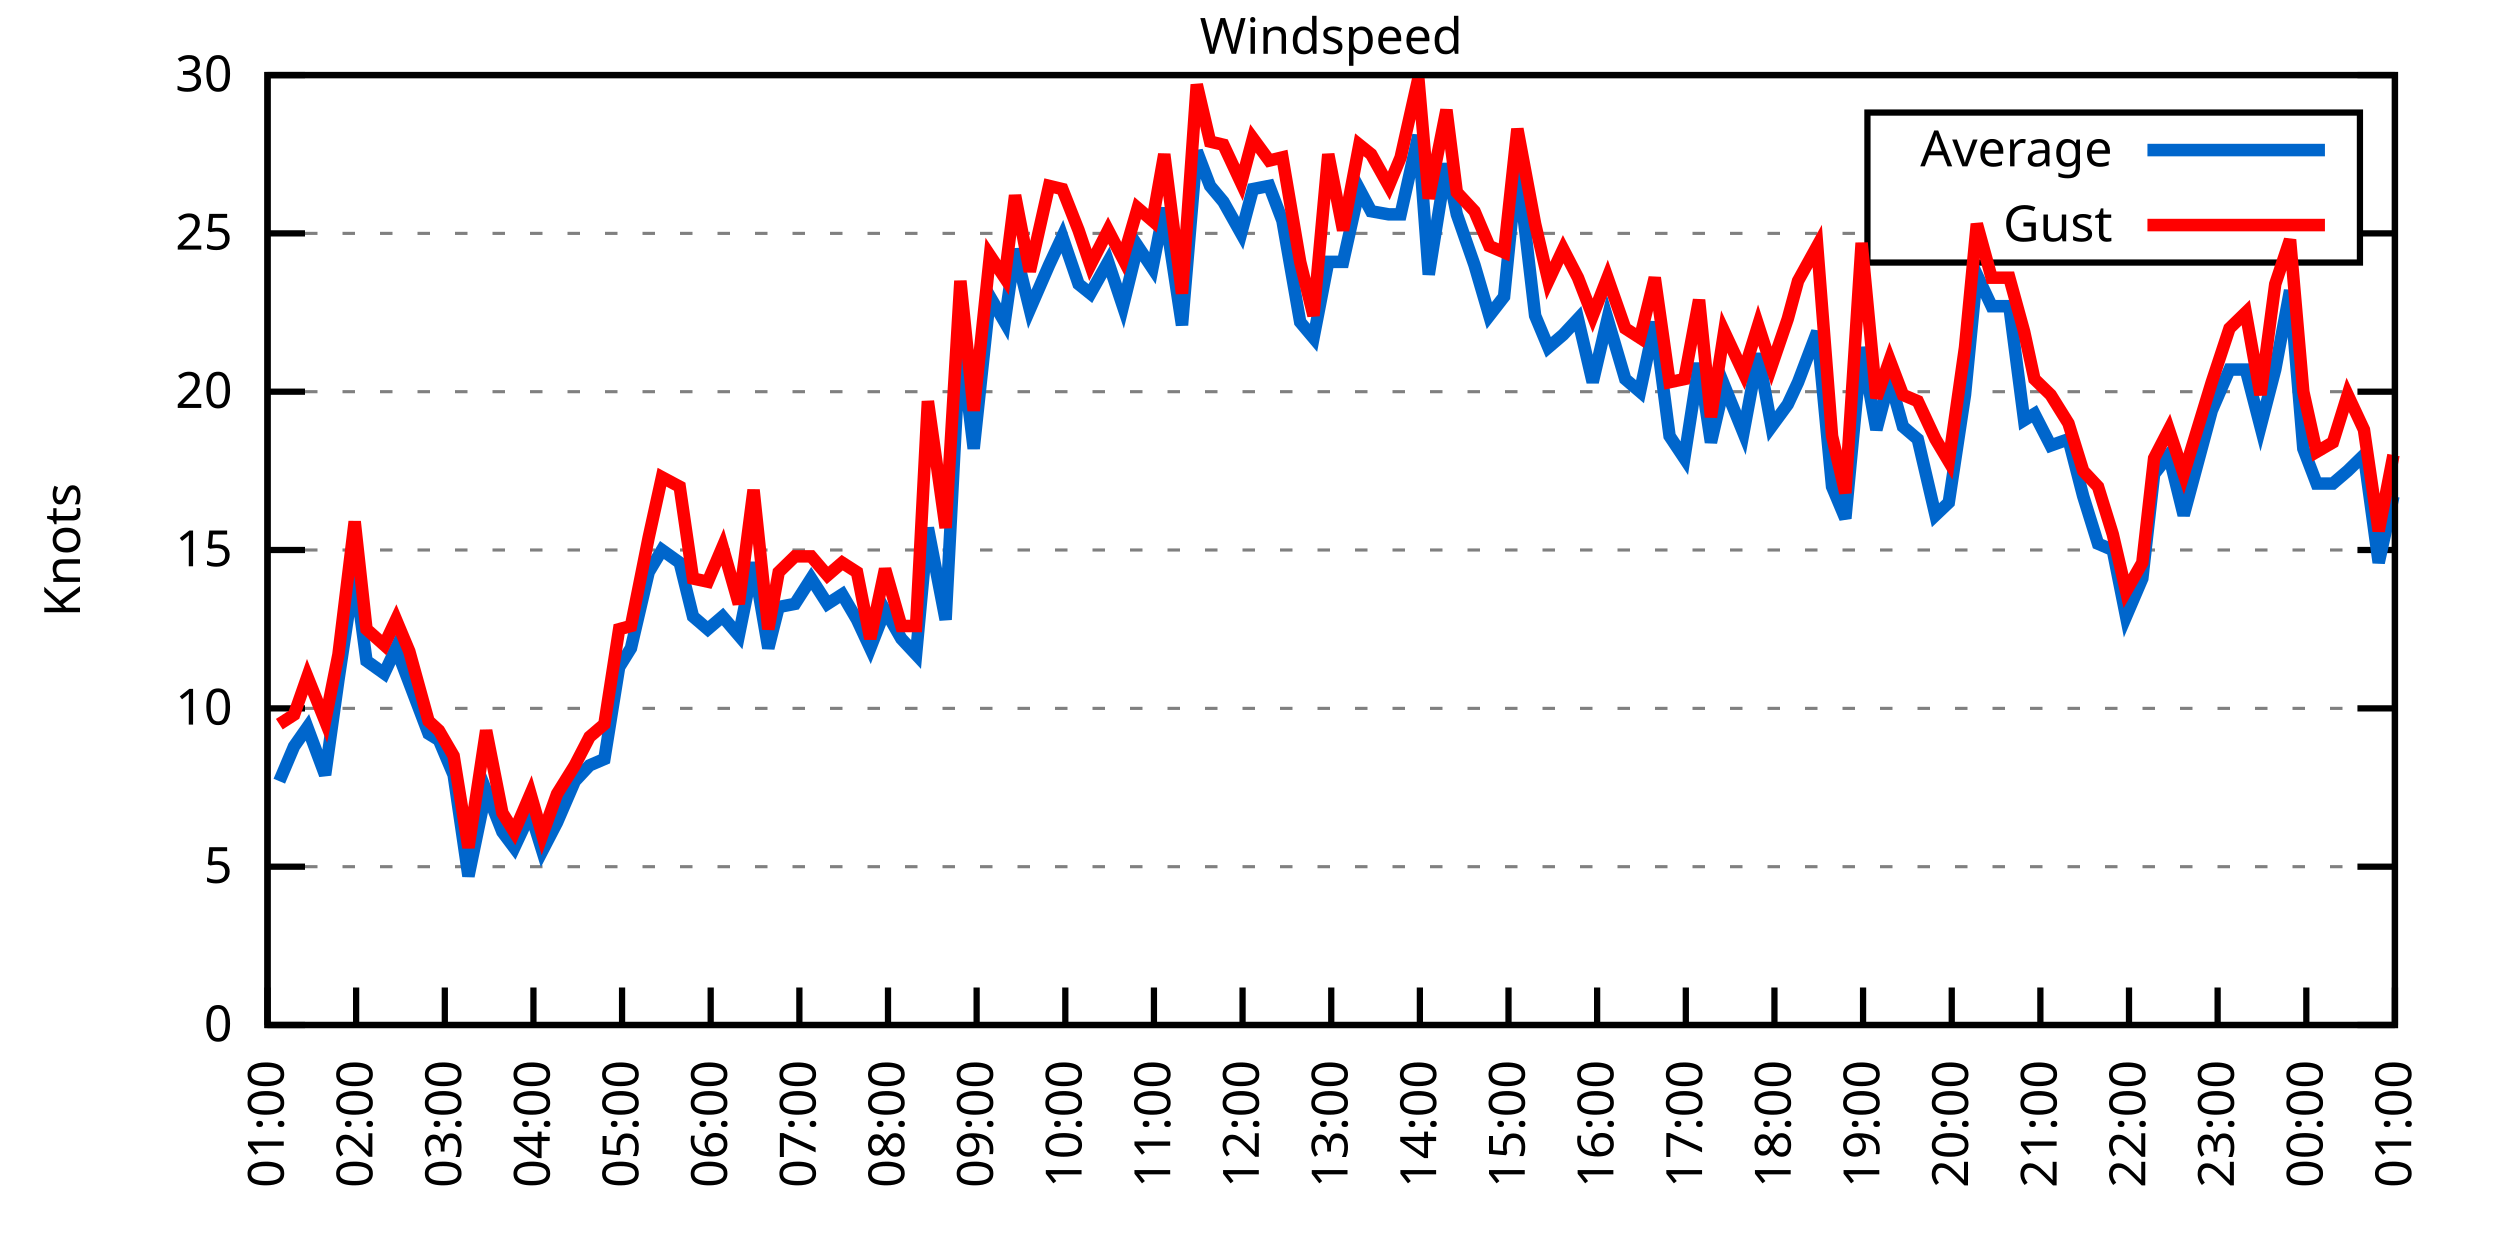
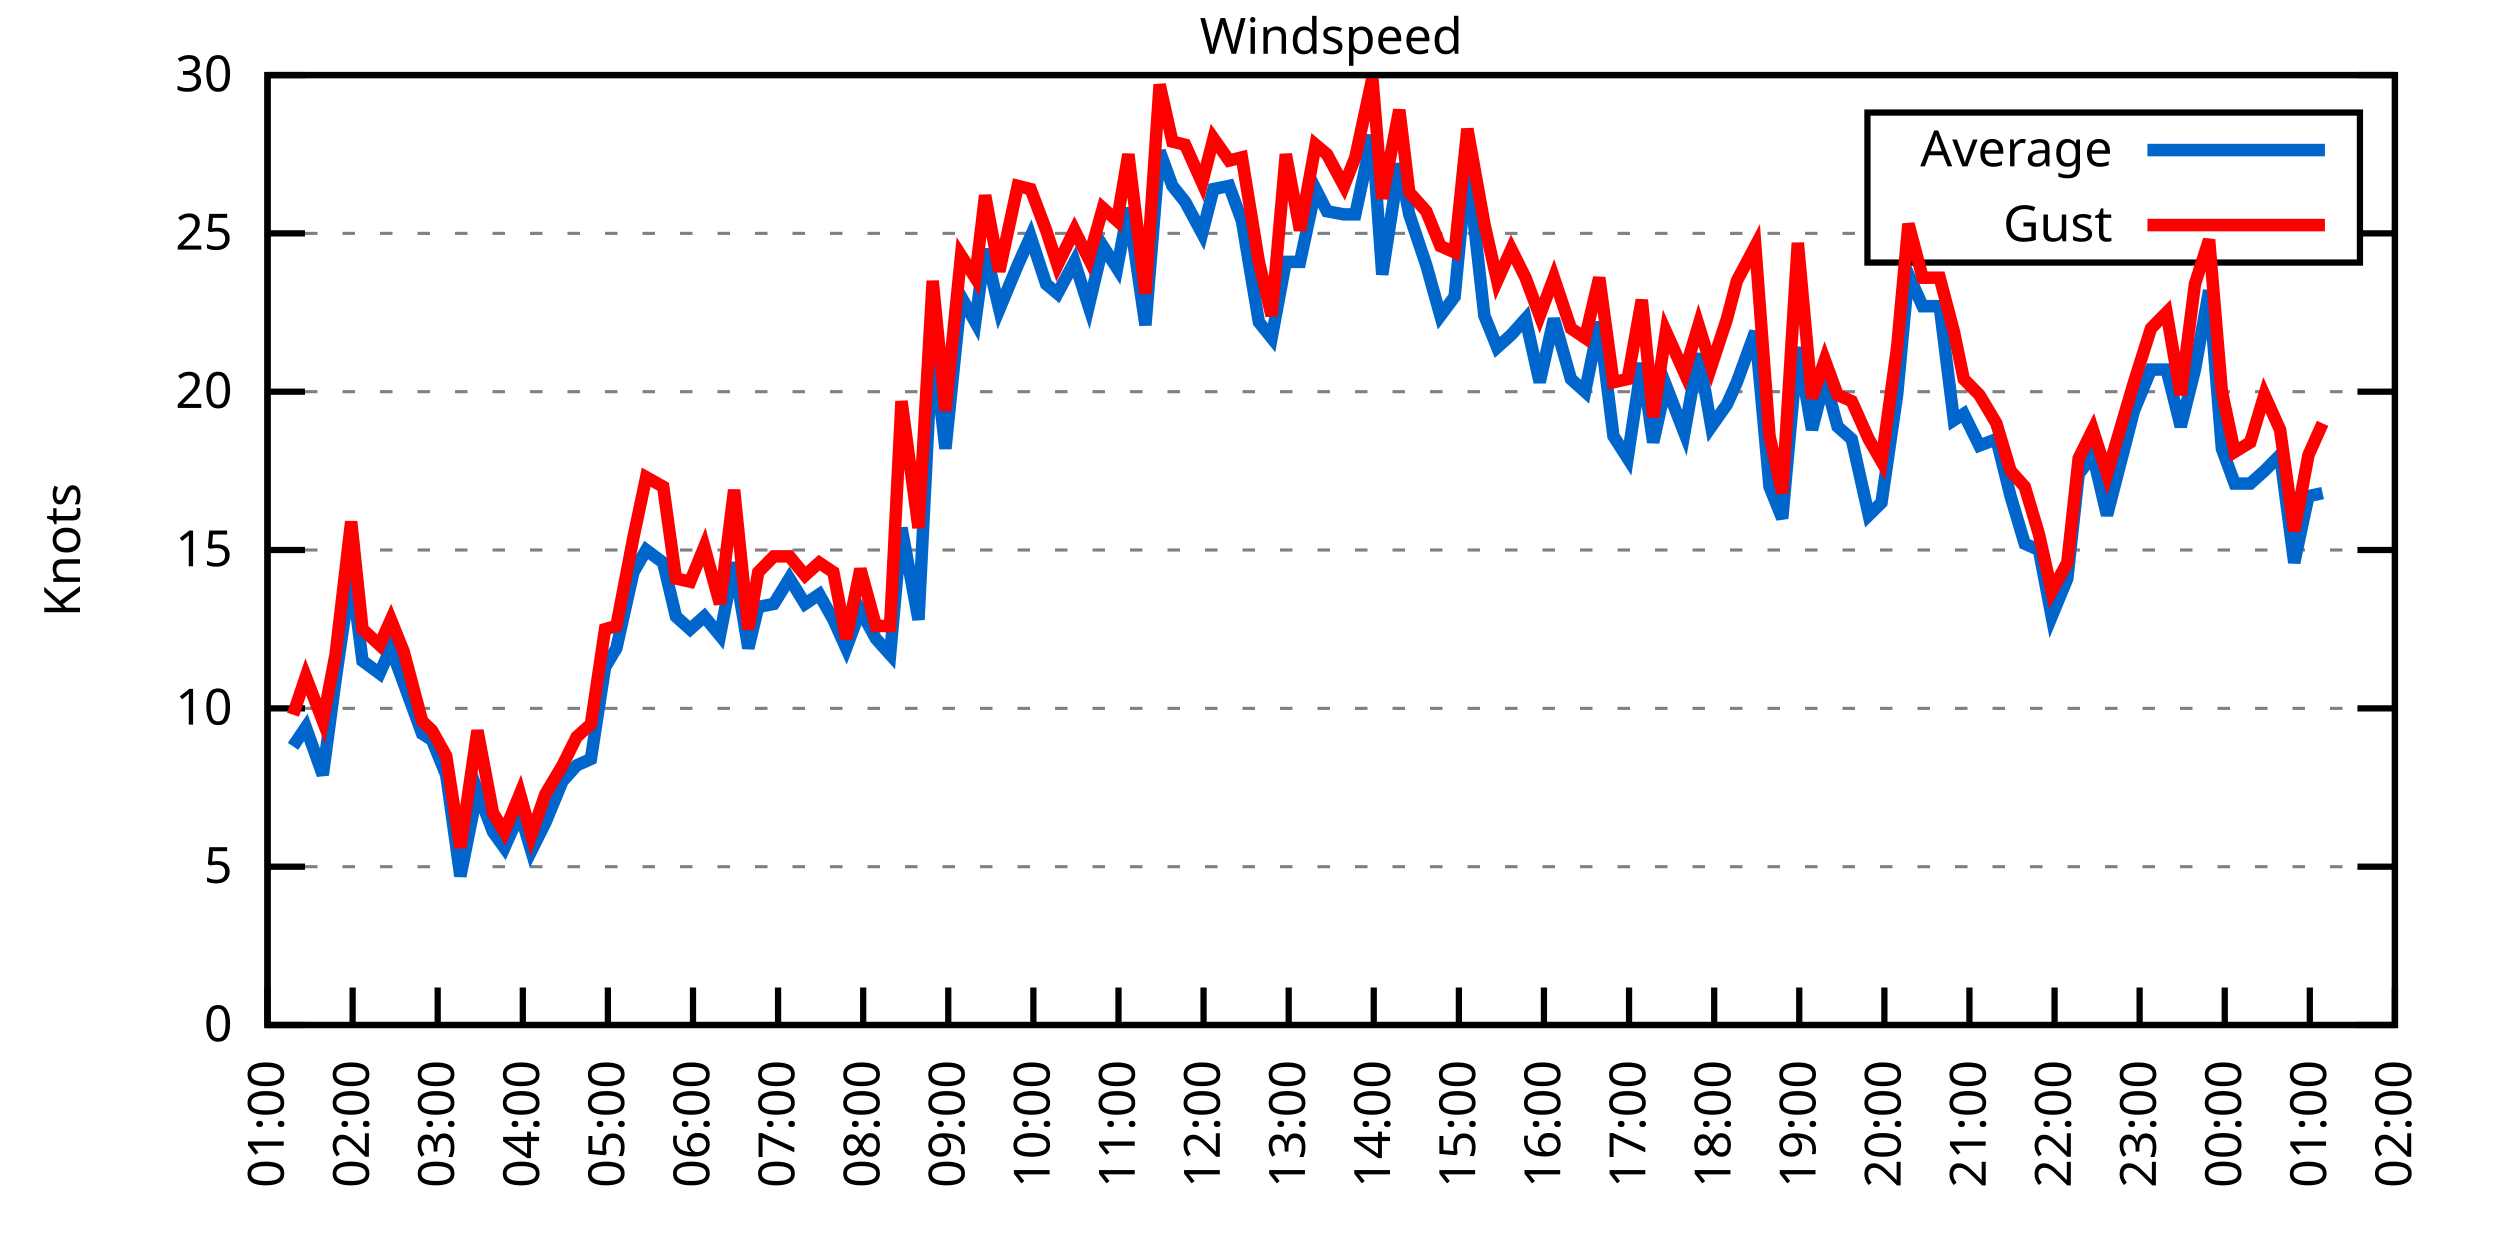
<svg xmlns="http://www.w3.org/2000/svg" xmlns:xlink="http://www.w3.org/1999/xlink" width="400" height="200" viewBox="0 0 400 200">
  <g id="gnuplot_canvas">
    <rect x="0" y="0" width="400" height="200" fill="none" />
    <defs>
      <circle id="gpDot" r="0.5" stroke-width="0.5" stroke="currentColor" />
      <path id="gpPt0" stroke-width="0.333" stroke="currentColor" d="M-1,0 h2 M0,-1 v2" />
      <path id="gpPt1" stroke-width="0.333" stroke="currentColor" d="M-1,-1 L1,1 M1,-1 L-1,1" />
      <path id="gpPt2" stroke-width="0.333" stroke="currentColor" d="M-1,0 L1,0 M0,-1 L0,1 M-1,-1 L1,1 M-1,1 L1,-1" />
      <rect id="gpPt3" stroke-width="0.333" stroke="currentColor" x="-1" y="-1" width="2" height="2" />
      <rect id="gpPt4" stroke-width="0.333" stroke="currentColor" fill="currentColor" x="-1" y="-1" width="2" height="2" />
      <circle id="gpPt5" stroke-width="0.333" stroke="currentColor" cx="0" cy="0" r="1" />
      <use xlink:href="#gpPt5" id="gpPt6" fill="currentColor" stroke="none" />
      <path id="gpPt7" stroke-width="0.333" stroke="currentColor" d="M0,-1.33 L-1.33,0.67 L1.33,0.67 z" />
      <use xlink:href="#gpPt7" id="gpPt8" fill="currentColor" stroke="none" />
      <use xlink:href="#gpPt7" id="gpPt9" stroke="currentColor" transform="rotate(180)" />
      <use xlink:href="#gpPt9" id="gpPt10" fill="currentColor" stroke="none" />
      <use xlink:href="#gpPt3" id="gpPt11" stroke="currentColor" transform="rotate(45)" />
      <use xlink:href="#gpPt11" id="gpPt12" fill="currentColor" stroke="none" />
      <path id="gpPt13" stroke-width="0.333" stroke="currentColor" d="M0,1.330 L1.265,0.411 L0.782,-1.067 L-0.782,-1.076 L-1.265,0.411 z" />
      <use xlink:href="#gpPt13" id="gpPt14" fill="currentColor" stroke="none" />
      <filter id="textbox" filterUnits="objectBoundingBox" x="0" y="0" height="1" width="1">
        <feFlood flood-color="white" flood-opacity="1" result="bgnd" />
        <feComposite in="SourceGraphic" in2="bgnd" operator="atop" />
      </filter>
      <filter id="greybox" filterUnits="objectBoundingBox" x="0" y="0" height="1" width="1">
        <feFlood flood-color="lightgrey" flood-opacity="1" result="grey" />
        <feComposite in="SourceGraphic" in2="grey" operator="atop" />
      </filter>
    </defs>
    <g fill="none" color="white" stroke="currentColor" stroke-width="1.00" stroke-linecap="butt" stroke-linejoin="miter">
</g>
    <g fill="none" color="black" stroke="currentColor" stroke-width="1.00" stroke-linecap="butt" stroke-linejoin="miter">
      <g stroke="none" shape-rendering="crispEdges">
        <polygon fill="rgb(255, 255, 255)" points="42.80,164.00 383.18,164.00 383.18,12.02 42.80,12.02 " />
      </g>
    </g>
    <g fill="none" color="black" stroke="currentColor" stroke-width="1.00" stroke-linecap="butt" stroke-linejoin="miter">
</g>
    <g fill="none" color="black" stroke="black" stroke-width="0.50" stroke-linecap="butt" stroke-linejoin="miter">
</g>
    <g fill="none" color="gray" stroke="currentColor" stroke-width="0.50" stroke-linecap="butt" stroke-linejoin="miter">
      <path stroke="gray" stroke-dasharray="2,4" class="gridline" d="M42.80,164.00 L383.19,164.00  " />
    </g>
    <g fill="none" color="gray" stroke="gray" stroke-width="1.00" stroke-linecap="butt" stroke-linejoin="miter">
</g>
    <g fill="none" color="black" stroke="currentColor" stroke-width="1.00" stroke-linecap="butt" stroke-linejoin="miter">
      <path stroke="black" d="M42.80,164.00 L48.80,164.00 M383.19,164.00 L377.19,164.00  " />
      <g transform="translate(37.20,166.60)" stroke="none" fill="black" font-family="Sans" font-size="8.00" text-anchor="end">
        <text>
          <tspan font-family="Sans"> 0</tspan>
        </text>
      </g>
    </g>
    <g fill="none" color="black" stroke="currentColor" stroke-width="1.00" stroke-linecap="butt" stroke-linejoin="miter">
</g>
    <g fill="none" color="black" stroke="black" stroke-width="0.50" stroke-linecap="butt" stroke-linejoin="miter">
</g>
    <g fill="none" color="gray" stroke="currentColor" stroke-width="0.50" stroke-linecap="butt" stroke-linejoin="miter">
      <path stroke="gray" stroke-dasharray="2,4" class="gridline" d="M42.80,138.67 L383.19,138.67  " />
    </g>
    <g fill="none" color="gray" stroke="gray" stroke-width="1.00" stroke-linecap="butt" stroke-linejoin="miter">
</g>
    <g fill="none" color="black" stroke="currentColor" stroke-width="1.00" stroke-linecap="butt" stroke-linejoin="miter">
      <path stroke="black" d="M42.80,138.67 L48.80,138.67 M383.19,138.67 L377.19,138.67  " />
      <g transform="translate(37.20,141.27)" stroke="none" fill="black" font-family="Sans" font-size="8.00" text-anchor="end">
        <text>
          <tspan font-family="Sans"> 5</tspan>
        </text>
      </g>
    </g>
    <g fill="none" color="black" stroke="currentColor" stroke-width="1.00" stroke-linecap="butt" stroke-linejoin="miter">
</g>
    <g fill="none" color="black" stroke="black" stroke-width="0.50" stroke-linecap="butt" stroke-linejoin="miter">
</g>
    <g fill="none" color="gray" stroke="currentColor" stroke-width="0.50" stroke-linecap="butt" stroke-linejoin="miter">
      <path stroke="gray" stroke-dasharray="2,4" class="gridline" d="M42.80,113.34 L383.19,113.34  " />
    </g>
    <g fill="none" color="gray" stroke="gray" stroke-width="1.00" stroke-linecap="butt" stroke-linejoin="miter">
</g>
    <g fill="none" color="black" stroke="currentColor" stroke-width="1.00" stroke-linecap="butt" stroke-linejoin="miter">
      <path stroke="black" d="M42.80,113.34 L48.80,113.34 M383.19,113.34 L377.19,113.34  " />
      <g transform="translate(37.20,115.94)" stroke="none" fill="black" font-family="Sans" font-size="8.00" text-anchor="end">
        <text>
          <tspan font-family="Sans"> 10</tspan>
        </text>
      </g>
    </g>
    <g fill="none" color="black" stroke="currentColor" stroke-width="1.00" stroke-linecap="butt" stroke-linejoin="miter">
</g>
    <g fill="none" color="black" stroke="black" stroke-width="0.50" stroke-linecap="butt" stroke-linejoin="miter">
</g>
    <g fill="none" color="gray" stroke="currentColor" stroke-width="0.50" stroke-linecap="butt" stroke-linejoin="miter">
      <path stroke="gray" stroke-dasharray="2,4" class="gridline" d="M42.80,88.00 L383.19,88.00  " />
    </g>
    <g fill="none" color="gray" stroke="gray" stroke-width="1.00" stroke-linecap="butt" stroke-linejoin="miter">
</g>
    <g fill="none" color="black" stroke="currentColor" stroke-width="1.00" stroke-linecap="butt" stroke-linejoin="miter">
      <path stroke="black" d="M42.80,88.00 L48.80,88.00 M383.19,88.00 L377.19,88.00  " />
      <g transform="translate(37.20,90.60)" stroke="none" fill="black" font-family="Sans" font-size="8.00" text-anchor="end">
        <text>
          <tspan font-family="Sans"> 15</tspan>
        </text>
      </g>
    </g>
    <g fill="none" color="black" stroke="currentColor" stroke-width="1.00" stroke-linecap="butt" stroke-linejoin="miter">
</g>
    <g fill="none" color="black" stroke="black" stroke-width="0.50" stroke-linecap="butt" stroke-linejoin="miter">
</g>
    <g fill="none" color="gray" stroke="currentColor" stroke-width="0.50" stroke-linecap="butt" stroke-linejoin="miter">
      <path stroke="gray" stroke-dasharray="2,4" class="gridline" d="M42.80,62.67 L383.19,62.67  " />
    </g>
    <g fill="none" color="gray" stroke="gray" stroke-width="1.00" stroke-linecap="butt" stroke-linejoin="miter">
</g>
    <g fill="none" color="black" stroke="currentColor" stroke-width="1.00" stroke-linecap="butt" stroke-linejoin="miter">
      <path stroke="black" d="M42.80,62.67 L48.80,62.67 M383.19,62.67 L377.19,62.67  " />
      <g transform="translate(37.20,65.27)" stroke="none" fill="black" font-family="Sans" font-size="8.00" text-anchor="end">
        <text>
          <tspan font-family="Sans"> 20</tspan>
        </text>
      </g>
    </g>
    <g fill="none" color="black" stroke="currentColor" stroke-width="1.00" stroke-linecap="butt" stroke-linejoin="miter">
</g>
    <g fill="none" color="black" stroke="black" stroke-width="0.50" stroke-linecap="butt" stroke-linejoin="miter">
</g>
    <g fill="none" color="gray" stroke="currentColor" stroke-width="0.50" stroke-linecap="butt" stroke-linejoin="miter">
      <path stroke="gray" stroke-dasharray="2,4" class="gridline" d="M42.80,37.34 L298.79,37.34 M377.59,37.34 L383.19,37.34  " />
    </g>
    <g fill="none" color="gray" stroke="gray" stroke-width="1.00" stroke-linecap="butt" stroke-linejoin="miter">
</g>
    <g fill="none" color="black" stroke="currentColor" stroke-width="1.00" stroke-linecap="butt" stroke-linejoin="miter">
      <path stroke="black" d="M42.80,37.34 L48.80,37.34 M383.19,37.34 L377.19,37.34  " />
      <g transform="translate(37.20,39.94)" stroke="none" fill="black" font-family="Sans" font-size="8.00" text-anchor="end">
        <text>
          <tspan font-family="Sans"> 25</tspan>
        </text>
      </g>
    </g>
    <g fill="none" color="black" stroke="currentColor" stroke-width="1.00" stroke-linecap="butt" stroke-linejoin="miter">
</g>
    <g fill="none" color="black" stroke="black" stroke-width="0.50" stroke-linecap="butt" stroke-linejoin="miter">
</g>
    <g fill="none" color="gray" stroke="currentColor" stroke-width="0.50" stroke-linecap="butt" stroke-linejoin="miter">
      <path stroke="gray" stroke-dasharray="2,4" class="gridline" d="M42.80,12.01 L383.19,12.01  " />
    </g>
    <g fill="none" color="gray" stroke="gray" stroke-width="1.00" stroke-linecap="butt" stroke-linejoin="miter">
</g>
    <g fill="none" color="black" stroke="currentColor" stroke-width="1.00" stroke-linecap="butt" stroke-linejoin="miter">
      <path stroke="black" d="M42.80,12.01 L48.80,12.01 M383.19,12.01 L377.19,12.01  " />
      <g transform="translate(37.20,14.61)" stroke="none" fill="black" font-family="Sans" font-size="8.00" text-anchor="end">
        <text>
          <tspan font-family="Sans"> 30</tspan>
        </text>
      </g>
    </g>
    <g fill="none" color="black" stroke="currentColor" stroke-width="1.00" stroke-linecap="butt" stroke-linejoin="miter">
      <path stroke="black" d="M42.80,164.00 L42.80,158.00  " />
      <g transform="translate(45.40,169.60) rotate(270.00)" stroke="none" fill="black" font-family="Sans" font-size="8.00" text-anchor="end">
        <text>
          <tspan font-family="Sans">01:00</tspan>
        </text>
      </g>
    </g>
    <g fill="none" color="black" stroke="currentColor" stroke-width="1.00" stroke-linecap="butt" stroke-linejoin="miter">
-       <path stroke="black" d="M56.98,164.00 L56.98,158.00  " />
-       <g transform="translate(59.58,169.60) rotate(270.00)" stroke="none" fill="black" font-family="Sans" font-size="8.00" text-anchor="end">
+       <path stroke="black" d="M56.42,164.00 L56.42,158.00  " />
+       <g transform="translate(59.02,169.60) rotate(270.00)" stroke="none" fill="black" font-family="Sans" font-size="8.00" text-anchor="end">
        <text>
          <tspan font-family="Sans">02:00</tspan>
        </text>
      </g>
    </g>
    <g fill="none" color="black" stroke="currentColor" stroke-width="1.00" stroke-linecap="butt" stroke-linejoin="miter">
-       <path stroke="black" d="M71.17,164.00 L71.17,158.00  " />
-       <g transform="translate(73.77,169.60) rotate(270.00)" stroke="none" fill="black" font-family="Sans" font-size="8.00" text-anchor="end">
+       <path stroke="black" d="M70.03,164.00 L70.03,158.00  " />
+       <g transform="translate(72.63,169.60) rotate(270.00)" stroke="none" fill="black" font-family="Sans" font-size="8.00" text-anchor="end">
        <text>
          <tspan font-family="Sans">03:00</tspan>
        </text>
      </g>
    </g>
    <g fill="none" color="black" stroke="currentColor" stroke-width="1.00" stroke-linecap="butt" stroke-linejoin="miter">
-       <path stroke="black" d="M85.35,164.00 L85.35,158.00  " />
-       <g transform="translate(87.95,169.60) rotate(270.00)" stroke="none" fill="black" font-family="Sans" font-size="8.00" text-anchor="end">
+       <path stroke="black" d="M83.65,164.00 L83.65,158.00  " />
+       <g transform="translate(86.25,169.60) rotate(270.00)" stroke="none" fill="black" font-family="Sans" font-size="8.00" text-anchor="end">
        <text>
          <tspan font-family="Sans">04:00</tspan>
        </text>
      </g>
    </g>
    <g fill="none" color="black" stroke="currentColor" stroke-width="1.00" stroke-linecap="butt" stroke-linejoin="miter">
-       <path stroke="black" d="M99.53,164.00 L99.53,158.00  " />
-       <g transform="translate(102.13,169.60) rotate(270.00)" stroke="none" fill="black" font-family="Sans" font-size="8.00" text-anchor="end">
+       <path stroke="black" d="M97.26,164.00 L97.26,158.00  " />
+       <g transform="translate(99.86,169.60) rotate(270.00)" stroke="none" fill="black" font-family="Sans" font-size="8.00" text-anchor="end">
        <text>
          <tspan font-family="Sans">05:00</tspan>
        </text>
      </g>
    </g>
    <g fill="none" color="black" stroke="currentColor" stroke-width="1.00" stroke-linecap="butt" stroke-linejoin="miter">
-       <path stroke="black" d="M113.71,164.00 L113.71,158.00  " />
-       <g transform="translate(116.31,169.60) rotate(270.00)" stroke="none" fill="black" font-family="Sans" font-size="8.00" text-anchor="end">
+       <path stroke="black" d="M110.88,164.00 L110.88,158.00  " />
+       <g transform="translate(113.48,169.60) rotate(270.00)" stroke="none" fill="black" font-family="Sans" font-size="8.00" text-anchor="end">
        <text>
          <tspan font-family="Sans">06:00</tspan>
        </text>
      </g>
    </g>
    <g fill="none" color="black" stroke="currentColor" stroke-width="1.00" stroke-linecap="butt" stroke-linejoin="miter">
-       <path stroke="black" d="M127.90,164.00 L127.90,158.00  " />
-       <g transform="translate(130.50,169.60) rotate(270.00)" stroke="none" fill="black" font-family="Sans" font-size="8.00" text-anchor="end">
+       <path stroke="black" d="M124.49,164.00 L124.49,158.00  " />
+       <g transform="translate(127.09,169.60) rotate(270.00)" stroke="none" fill="black" font-family="Sans" font-size="8.00" text-anchor="end">
        <text>
          <tspan font-family="Sans">07:00</tspan>
        </text>
      </g>
    </g>
    <g fill="none" color="black" stroke="currentColor" stroke-width="1.00" stroke-linecap="butt" stroke-linejoin="miter">
-       <path stroke="black" d="M142.08,164.00 L142.08,158.00  " />
-       <g transform="translate(144.68,169.60) rotate(270.00)" stroke="none" fill="black" font-family="Sans" font-size="8.00" text-anchor="end">
+       <path stroke="black" d="M138.11,164.00 L138.11,158.00  " />
+       <g transform="translate(140.71,169.60) rotate(270.00)" stroke="none" fill="black" font-family="Sans" font-size="8.00" text-anchor="end">
        <text>
          <tspan font-family="Sans">08:00</tspan>
        </text>
      </g>
    </g>
    <g fill="none" color="black" stroke="currentColor" stroke-width="1.00" stroke-linecap="butt" stroke-linejoin="miter">
-       <path stroke="black" d="M156.26,164.00 L156.26,158.00  " />
-       <g transform="translate(158.86,169.60) rotate(270.00)" stroke="none" fill="black" font-family="Sans" font-size="8.00" text-anchor="end">
+       <path stroke="black" d="M151.72,164.00 L151.72,158.00  " />
+       <g transform="translate(154.32,169.60) rotate(270.00)" stroke="none" fill="black" font-family="Sans" font-size="8.00" text-anchor="end">
        <text>
          <tspan font-family="Sans">09:00</tspan>
        </text>
      </g>
    </g>
    <g fill="none" color="black" stroke="currentColor" stroke-width="1.00" stroke-linecap="butt" stroke-linejoin="miter">
-       <path stroke="black" d="M170.45,164.00 L170.45,158.00  " />
-       <g transform="translate(173.05,169.60) rotate(270.00)" stroke="none" fill="black" font-family="Sans" font-size="8.00" text-anchor="end">
+       <path stroke="black" d="M165.34,164.00 L165.34,158.00  " />
+       <g transform="translate(167.94,169.60) rotate(270.00)" stroke="none" fill="black" font-family="Sans" font-size="8.00" text-anchor="end">
        <text>
          <tspan font-family="Sans">10:00</tspan>
        </text>
      </g>
    </g>
    <g fill="none" color="black" stroke="currentColor" stroke-width="1.00" stroke-linecap="butt" stroke-linejoin="miter">
-       <path stroke="black" d="M184.63,164.00 L184.63,158.00  " />
-       <g transform="translate(187.23,169.60) rotate(270.00)" stroke="none" fill="black" font-family="Sans" font-size="8.00" text-anchor="end">
+       <path stroke="black" d="M178.96,164.00 L178.96,158.00  " />
+       <g transform="translate(181.56,169.60) rotate(270.00)" stroke="none" fill="black" font-family="Sans" font-size="8.00" text-anchor="end">
        <text>
          <tspan font-family="Sans">11:00</tspan>
        </text>
      </g>
    </g>
    <g fill="none" color="black" stroke="currentColor" stroke-width="1.00" stroke-linecap="butt" stroke-linejoin="miter">
-       <path stroke="black" d="M198.81,164.00 L198.81,158.00  " />
-       <g transform="translate(201.41,169.60) rotate(270.00)" stroke="none" fill="black" font-family="Sans" font-size="8.00" text-anchor="end">
+       <path stroke="black" d="M192.57,164.00 L192.57,158.00  " />
+       <g transform="translate(195.17,169.60) rotate(270.00)" stroke="none" fill="black" font-family="Sans" font-size="8.00" text-anchor="end">
        <text>
          <tspan font-family="Sans">12:00</tspan>
        </text>
      </g>
    </g>
    <g fill="none" color="black" stroke="currentColor" stroke-width="1.00" stroke-linecap="butt" stroke-linejoin="miter">
-       <path stroke="black" d="M213.00,164.00 L213.00,158.00  " />
-       <g transform="translate(215.60,169.60) rotate(270.00)" stroke="none" fill="black" font-family="Sans" font-size="8.00" text-anchor="end">
+       <path stroke="black" d="M206.19,164.00 L206.19,158.00  " />
+       <g transform="translate(208.79,169.60) rotate(270.00)" stroke="none" fill="black" font-family="Sans" font-size="8.00" text-anchor="end">
        <text>
          <tspan font-family="Sans">13:00</tspan>
        </text>
      </g>
    </g>
    <g fill="none" color="black" stroke="currentColor" stroke-width="1.00" stroke-linecap="butt" stroke-linejoin="miter">
-       <path stroke="black" d="M227.18,164.00 L227.18,158.00  " />
-       <g transform="translate(229.78,169.60) rotate(270.00)" stroke="none" fill="black" font-family="Sans" font-size="8.00" text-anchor="end">
+       <path stroke="black" d="M219.80,164.00 L219.80,158.00  " />
+       <g transform="translate(222.40,169.60) rotate(270.00)" stroke="none" fill="black" font-family="Sans" font-size="8.00" text-anchor="end">
        <text>
          <tspan font-family="Sans">14:00</tspan>
        </text>
      </g>
    </g>
    <g fill="none" color="black" stroke="currentColor" stroke-width="1.00" stroke-linecap="butt" stroke-linejoin="miter">
-       <path stroke="black" d="M241.36,164.00 L241.36,158.00  " />
-       <g transform="translate(243.96,169.60) rotate(270.00)" stroke="none" fill="black" font-family="Sans" font-size="8.00" text-anchor="end">
+       <path stroke="black" d="M233.42,164.00 L233.42,158.00  " />
+       <g transform="translate(236.02,169.60) rotate(270.00)" stroke="none" fill="black" font-family="Sans" font-size="8.00" text-anchor="end">
        <text>
          <tspan font-family="Sans">15:00</tspan>
        </text>
      </g>
    </g>
    <g fill="none" color="black" stroke="currentColor" stroke-width="1.00" stroke-linecap="butt" stroke-linejoin="miter">
-       <path stroke="black" d="M255.54,164.00 L255.54,158.00  " />
-       <g transform="translate(258.14,169.60) rotate(270.00)" stroke="none" fill="black" font-family="Sans" font-size="8.00" text-anchor="end">
+       <path stroke="black" d="M247.03,164.00 L247.03,158.00  " />
+       <g transform="translate(249.63,169.60) rotate(270.00)" stroke="none" fill="black" font-family="Sans" font-size="8.00" text-anchor="end">
        <text>
          <tspan font-family="Sans">16:00</tspan>
        </text>
      </g>
    </g>
    <g fill="none" color="black" stroke="currentColor" stroke-width="1.00" stroke-linecap="butt" stroke-linejoin="miter">
-       <path stroke="black" d="M269.73,164.00 L269.73,158.00  " />
-       <g transform="translate(272.33,169.60) rotate(270.00)" stroke="none" fill="black" font-family="Sans" font-size="8.00" text-anchor="end">
+       <path stroke="black" d="M260.65,164.00 L260.65,158.00  " />
+       <g transform="translate(263.25,169.60) rotate(270.00)" stroke="none" fill="black" font-family="Sans" font-size="8.00" text-anchor="end">
        <text>
          <tspan font-family="Sans">17:00</tspan>
        </text>
      </g>
    </g>
    <g fill="none" color="black" stroke="currentColor" stroke-width="1.00" stroke-linecap="butt" stroke-linejoin="miter">
-       <path stroke="black" d="M283.91,164.00 L283.91,158.00  " />
-       <g transform="translate(286.51,169.60) rotate(270.00)" stroke="none" fill="black" font-family="Sans" font-size="8.00" text-anchor="end">
+       <path stroke="black" d="M274.27,164.00 L274.27,158.00  " />
+       <g transform="translate(276.87,169.60) rotate(270.00)" stroke="none" fill="black" font-family="Sans" font-size="8.00" text-anchor="end">
        <text>
          <tspan font-family="Sans">18:00</tspan>
        </text>
      </g>
    </g>
    <g fill="none" color="black" stroke="currentColor" stroke-width="1.00" stroke-linecap="butt" stroke-linejoin="miter">
-       <path stroke="black" d="M298.09,164.00 L298.09,158.00  " />
-       <g transform="translate(300.69,169.60) rotate(270.00)" stroke="none" fill="black" font-family="Sans" font-size="8.00" text-anchor="end">
+       <path stroke="black" d="M287.88,164.00 L287.88,158.00  " />
+       <g transform="translate(290.48,169.60) rotate(270.00)" stroke="none" fill="black" font-family="Sans" font-size="8.00" text-anchor="end">
        <text>
          <tspan font-family="Sans">19:00</tspan>
        </text>
      </g>
    </g>
    <g fill="none" color="black" stroke="currentColor" stroke-width="1.00" stroke-linecap="butt" stroke-linejoin="miter">
-       <path stroke="black" d="M312.28,164.00 L312.28,158.00  " />
-       <g transform="translate(314.88,169.60) rotate(270.00)" stroke="none" fill="black" font-family="Sans" font-size="8.00" text-anchor="end">
+       <path stroke="black" d="M301.50,164.00 L301.50,158.00  " />
+       <g transform="translate(304.10,169.60) rotate(270.00)" stroke="none" fill="black" font-family="Sans" font-size="8.00" text-anchor="end">
        <text>
          <tspan font-family="Sans">20:00</tspan>
        </text>
      </g>
    </g>
    <g fill="none" color="black" stroke="currentColor" stroke-width="1.00" stroke-linecap="butt" stroke-linejoin="miter">
-       <path stroke="black" d="M326.46,164.00 L326.46,158.00  " />
-       <g transform="translate(329.06,169.60) rotate(270.00)" stroke="none" fill="black" font-family="Sans" font-size="8.00" text-anchor="end">
+       <path stroke="black" d="M315.11,164.00 L315.11,158.00  " />
+       <g transform="translate(317.71,169.60) rotate(270.00)" stroke="none" fill="black" font-family="Sans" font-size="8.00" text-anchor="end">
        <text>
          <tspan font-family="Sans">21:00</tspan>
        </text>
      </g>
    </g>
    <g fill="none" color="black" stroke="currentColor" stroke-width="1.00" stroke-linecap="butt" stroke-linejoin="miter">
-       <path stroke="black" d="M340.64,164.00 L340.64,158.00  " />
-       <g transform="translate(343.24,169.60) rotate(270.00)" stroke="none" fill="black" font-family="Sans" font-size="8.00" text-anchor="end">
+       <path stroke="black" d="M328.73,164.00 L328.73,158.00  " />
+       <g transform="translate(331.33,169.60) rotate(270.00)" stroke="none" fill="black" font-family="Sans" font-size="8.00" text-anchor="end">
        <text>
          <tspan font-family="Sans">22:00</tspan>
        </text>
      </g>
    </g>
    <g fill="none" color="black" stroke="currentColor" stroke-width="1.00" stroke-linecap="butt" stroke-linejoin="miter">
-       <path stroke="black" d="M354.82,164.00 L354.82,158.00  " />
-       <g transform="translate(357.42,169.60) rotate(270.00)" stroke="none" fill="black" font-family="Sans" font-size="8.00" text-anchor="end">
+       <path stroke="black" d="M342.34,164.00 L342.34,158.00  " />
+       <g transform="translate(344.94,169.60) rotate(270.00)" stroke="none" fill="black" font-family="Sans" font-size="8.00" text-anchor="end">
        <text>
          <tspan font-family="Sans">23:00</tspan>
        </text>
      </g>
    </g>
    <g fill="none" color="black" stroke="currentColor" stroke-width="1.00" stroke-linecap="butt" stroke-linejoin="miter">
-       <path stroke="black" d="M369.01,164.00 L369.01,158.00  " />
-       <g transform="translate(371.61,169.60) rotate(270.00)" stroke="none" fill="black" font-family="Sans" font-size="8.00" text-anchor="end">
+       <path stroke="black" d="M355.96,164.00 L355.96,158.00  " />
+       <g transform="translate(358.56,169.60) rotate(270.00)" stroke="none" fill="black" font-family="Sans" font-size="8.00" text-anchor="end">
        <text>
          <tspan font-family="Sans">00:00</tspan>
+         </text>
+       </g>
+     </g>
+     <g fill="none" color="black" stroke="currentColor" stroke-width="1.00" stroke-linecap="butt" stroke-linejoin="miter">
+       <path stroke="black" d="M369.57,164.00 L369.57,158.00  " />
+       <g transform="translate(372.17,169.60) rotate(270.00)" stroke="none" fill="black" font-family="Sans" font-size="8.00" text-anchor="end">
+         <text>
+           <tspan font-family="Sans">01:00</tspan>
        </text>
      </g>
    </g>
    <g fill="none" color="black" stroke="currentColor" stroke-width="1.00" stroke-linecap="butt" stroke-linejoin="miter">
      <path stroke="black" d="M383.19,164.00 L383.19,158.00  " />
      <g transform="translate(385.79,169.60) rotate(270.00)" stroke="none" fill="black" font-family="Sans" font-size="8.00" text-anchor="end">
        <text>
-           <tspan font-family="Sans">01:00</tspan>
+           <tspan font-family="Sans">02:00</tspan>
        </text>
      </g>
    </g>
    <g fill="none" color="black" stroke="currentColor" stroke-width="1.00" stroke-linecap="butt" stroke-linejoin="miter">
</g>
    <g fill="none" color="black" stroke="currentColor" stroke-width="1.00" stroke-linecap="butt" stroke-linejoin="miter">
      <path stroke="black" d="M42.80,12.01 L42.80,164.00 L383.19,164.00 L383.19,12.01 L42.80,12.01 Z  " />
    </g>
    <g fill="none" color="black" stroke="currentColor" stroke-width="1.00" stroke-linecap="butt" stroke-linejoin="miter">
</g>
    <g fill="none" color="black" stroke="currentColor" stroke-width="1.00" stroke-linecap="butt" stroke-linejoin="miter">
      <path stroke="black" d="M298.79,42.01 L298.79,18.01 L377.59,18.01 L377.59,42.01 L298.79,42.01 Z  " />
    </g>
    <g id="Windspeed_plot_1">
      <g fill="none" color="white" stroke="black" stroke-width="2.00" stroke-linecap="butt" stroke-linejoin="miter">
</g>
      <g fill="none" color="black" stroke="currentColor" stroke-width="2.00" stroke-linecap="butt" stroke-linejoin="miter">
        <g transform="translate(337.99,26.61)" stroke="none" fill="black" font-family="Sans" font-size="8.00" text-anchor="end">
          <text>
            <tspan font-family="Sans">Average</tspan>
          </text>
        </g>
      </g>
      <g fill="none" color="black" stroke="currentColor" stroke-width="2.00" stroke-linecap="butt" stroke-linejoin="miter">
-         <path stroke="rgb(  0, 102, 204)" d="M343.59,24.01 L371.99,24.01 M44.69,124.99 L47.05,119.42 L49.18,116.38 L52.02,123.98 L54.15,108.78 L56.75,91.55   L58.64,105.74 L61.47,107.76 L63.37,103.71 L65.49,109.28 L68.57,117.39 L70.22,118.40 L72.58,123.98 L74.95,140.19   L77.78,126.51 L80.38,133.10 L82.28,135.63 L84.88,130.06 L86.77,136.14 L89.13,131.58 L91.97,124.99 L94.33,122.46   L96.70,121.44 L99.06,106.75 L100.95,103.71 L103.79,91.55 L105.91,88.00 L108.75,90.03 L110.88,98.64 L113.24,100.67   L115.61,98.64 L118.21,101.68 L120.57,90.03 L122.93,103.71 L124.59,97.12 L127.19,96.62 L129.79,92.56 L132.39,96.62   L134.75,95.10 L137.12,99.15 L139.24,103.71 L141.61,97.63 L144.21,102.19 L146.57,104.72 L148.46,84.46 L151.30,99.15   L153.66,54.06 L155.79,71.79 L158.39,47.47 L160.75,51.53 L162.41,39.87 L164.77,49.50 L167.85,42.41 L169.97,37.85   L172.57,45.45 L174.46,46.97 L177.30,41.90 L179.67,48.99 L182.03,39.37 L184.39,42.91 L186.28,33.29 L189.12,52.03   L191.48,24.17 L193.61,29.74 L195.74,32.28 L198.58,37.34 L200.47,30.25 L203.07,29.74 L205.19,35.32 L208.03,51.53   L210.16,54.06 L212.52,41.90 L214.89,41.90 L217.49,30.25 L219.38,33.80 L222.21,34.30 L224.10,34.30 L226.94,21.64   L228.60,43.93 L231.43,26.20 L233.09,34.30 L235.92,42.41 L238.29,50.51 L240.65,47.47 L242.78,26.20 L245.62,50.51   L247.74,55.58 L250.11,53.55 L252.47,51.02 L254.83,61.15 L257.20,51.02 L260.04,60.65 L262.40,62.67 L264.76,51.53   L267.13,69.77 L269.49,73.31 L271.85,58.11 L273.75,70.78 L275.87,61.66 L278.95,69.26 L281.31,56.59 L283.44,68.25   L286.04,64.70 L287.69,61.15 L290.76,53.05 L293.13,77.87 L295.26,82.94 L297.86,55.58 L300.22,68.75 L302.35,60.65   L304.47,68.25 L306.84,70.27 L309.68,82.43 L311.80,80.41 L314.40,63.18 L316.29,43.93 L318.66,48.99 L321.49,48.99   L323.86,67.23 L325.51,66.22 L328.11,71.29 L330.95,70.27 L333.31,79.39 L335.68,86.99 L338.04,88.00 L340.17,98.64   L342.77,92.56 L344.66,75.85 L347.02,72.81 L349.39,82.43 L353.88,65.71 L356.72,59.13 L359.32,59.13 L361.68,68.25   L364.04,59.13 L366.41,46.46 L368.53,71.79 L370.66,77.37 L373.26,77.37 L375.63,75.34 L378.23,72.81 L380.59,90.03   L382.95,79.39  " />
+         <path stroke="rgb(  0, 102, 204)" d="M343.59,24.01 L371.99,24.01 M46.88,119.42 L48.93,116.38 L51.65,123.98 L53.69,108.78 L56.19,91.55 L58.00,105.74   L60.73,107.76 L62.54,103.71 L64.58,109.28 L67.54,117.39 L69.12,118.40 L71.39,123.98 L73.66,140.19 L76.39,126.51   L78.88,133.10 L80.70,135.63 L83.19,130.06 L85.01,136.14 L87.28,131.58 L90.00,124.99 L92.27,122.46 L94.54,121.44   L96.81,106.75 L98.62,103.71 L101.35,91.55 L103.39,88.00 L106.11,90.03 L108.15,98.64 L110.42,100.67 L112.69,98.64   L115.19,101.68 L117.46,90.03 L119.73,103.71 L121.32,97.12 L123.81,96.62 L126.31,92.56 L128.81,96.62 L131.07,95.10   L133.34,99.15 L135.39,103.71 L137.66,97.63 L140.15,102.19 L142.42,104.72 L144.24,84.46 L146.96,99.15 L149.23,54.06   L151.27,71.79 L153.77,47.47 L156.04,51.53 L157.62,39.87 L159.89,49.50 L162.84,42.41 L164.89,37.85 L167.38,45.45   L169.20,46.97 L171.92,41.90 L174.19,48.99 L176.46,39.37 L178.73,42.91 L180.54,33.29 L183.27,52.03 L185.54,24.17   L187.58,29.74 L189.62,32.28 L192.34,37.34 L194.16,30.25 L196.66,29.74 L198.70,35.32 L201.42,51.53 L203.46,54.06   L205.73,41.90 L208.00,41.90 L210.50,30.25 L212.31,33.80 L215.04,34.30 L216.85,34.30 L219.58,21.64 L221.16,43.93   L223.89,26.20 L225.48,34.30 L228.20,42.41 L230.47,50.51 L232.74,47.47 L234.78,26.20 L237.50,50.51 L239.55,55.58   L241.81,53.55 L244.08,51.02 L246.35,61.15 L248.62,51.02 L251.35,60.65 L253.61,62.67 L255.88,51.53 L258.15,69.77   L260.42,73.31 L262.69,58.11 L264.51,70.78 L266.55,61.66 L269.50,69.26 L271.77,56.59 L273.81,68.25 L276.31,64.70   L277.90,61.15 L280.85,53.05 L283.12,77.87 L285.16,82.94 L287.65,55.58 L289.92,68.75 L291.97,60.65 L294.01,68.25   L296.28,70.27 L299.00,82.43 L301.04,80.41 L303.54,63.18 L305.35,43.93 L307.62,48.99 L310.35,48.99 L312.62,67.23   L314.20,66.22 L316.70,71.29 L319.42,70.27 L321.69,79.39 L323.96,86.99 L326.23,88.00 L328.27,98.64 L330.77,92.56   L332.59,75.85 L334.85,72.81 L337.12,82.43 L341.44,65.71 L344.16,59.13 L346.65,59.13 L348.92,68.25 L351.19,59.13   L353.46,46.46 L355.50,71.79 L357.55,77.37 L360.04,77.37 L362.31,75.34 L364.81,72.81 L367.08,90.03 L369.35,79.39   L371.62,78.89  " />
      </g>
    </g>
    <g id="Windspeed_plot_2">
      <g fill="none" color="black" stroke="currentColor" stroke-width="2.00" stroke-linecap="butt" stroke-linejoin="miter">
        <g transform="translate(337.99,38.61)" stroke="none" fill="black" font-family="Sans" font-size="8.00" text-anchor="end">
          <text>
            <tspan font-family="Sans">Gust</tspan>
          </text>
        </g>
      </g>
      <g fill="none" color="black" stroke="currentColor" stroke-width="2.00" stroke-linecap="butt" stroke-linejoin="miter">
-         <path stroke="rgb(255,   0,   0)" d="M343.59,36.01 L371.99,36.01 M44.69,115.87 L47.05,114.35 L49.18,108.27 L52.02,115.36 L54.15,104.72 L56.75,83.45   L58.64,100.67 L61.47,103.20 L63.37,99.15 L65.49,104.22 L68.57,115.36 L70.22,116.88 L72.58,120.94 L74.95,135.63   L77.78,116.88 L80.38,130.06 L82.28,133.10 L84.88,127.02 L86.77,133.60 L89.13,127.02 L91.97,122.46 L94.33,117.90   L96.70,115.87 L99.06,100.67 L100.95,100.16 L103.79,85.98 L105.91,76.35 L108.75,77.87 L110.88,92.56 L113.24,93.07   L115.61,87.50 L118.21,96.62 L120.57,78.38 L122.93,100.67 L124.59,91.55 L127.19,89.02 L129.79,89.02 L132.39,92.06   L134.75,90.03 L137.12,91.55 L139.24,102.19 L141.61,91.04 L144.21,100.16 L146.57,100.16 L148.46,64.19 L151.30,84.46   L153.66,44.94 L155.79,65.71 L158.39,40.89 L160.75,44.43 L162.41,31.26 L164.77,43.42 L167.85,29.74 L169.97,30.25   L172.57,36.84 L174.46,42.41 L177.30,36.84 L179.67,41.39 L182.03,33.29 L184.39,35.32 L186.28,24.68 L189.12,46.97   L191.48,13.53 L193.61,22.65 L195.74,23.16 L198.58,29.24 L200.47,22.14 L203.07,25.69 L205.19,25.18 L208.03,41.90   L210.16,50.51 L212.52,24.68 L214.89,36.84 L217.49,23.16 L219.38,24.68 L222.21,29.74 L224.10,25.18 L226.94,12.52   L228.60,31.77 L231.43,17.58 L233.09,30.76 L235.92,33.80 L238.29,39.37 L240.65,40.38 L242.78,20.62 L245.62,35.82   L247.74,44.94 L250.11,39.87 L252.47,44.43 L254.83,50.51 L257.20,44.43 L260.04,52.54 L262.40,54.06 L264.76,44.43   L267.13,61.15 L269.49,60.65 L271.85,47.98 L273.75,66.73 L275.87,53.05 L278.95,59.63 L281.31,52.03 L283.44,58.62   L286.04,51.02 L287.69,44.94 L290.76,39.37 L293.13,69.77 L295.26,78.89 L297.86,38.86 L300.22,63.69 L302.35,57.61   L304.47,63.18 L306.84,64.19 L309.68,70.27 L311.80,73.82 L314.40,55.58 L316.29,35.82 L318.66,44.43 L321.49,44.43   L323.86,53.05 L325.51,60.65 L328.11,63.18 L330.95,67.74 L333.31,75.34 L335.68,77.87 L338.04,85.47 L340.17,94.59   L342.77,90.03 L344.66,73.31 L347.02,68.75 L349.39,75.85 L353.88,61.15 L356.72,52.54 L359.32,50.01 L361.68,63.18   L364.04,45.45 L366.41,38.35 L368.53,62.67 L370.66,72.30 L373.26,70.78 L375.63,63.18 L378.23,68.75 L380.59,84.97   L382.95,72.81  " />
+         <path stroke="rgb(255,   0,   0)" d="M343.59,36.01 L371.99,36.01 M46.88,114.35 L48.93,108.27 L51.65,115.36 L53.69,104.72 L56.19,83.45 L58.00,100.67   L60.73,103.20 L62.54,99.15 L64.58,104.22 L67.54,115.36 L69.12,116.88 L71.39,120.94 L73.66,135.63 L76.39,116.88   L78.88,130.06 L80.70,133.10 L83.19,127.02 L85.01,133.60 L87.28,127.02 L90.00,122.46 L92.27,117.90 L94.54,115.87   L96.81,100.67 L98.62,100.16 L101.35,85.98 L103.39,76.35 L106.11,77.87 L108.15,92.56 L110.42,93.07 L112.69,87.50   L115.19,96.62 L117.46,78.38 L119.73,100.67 L121.32,91.55 L123.81,89.02 L126.31,89.02 L128.81,92.06 L131.07,90.03   L133.34,91.55 L135.39,102.19 L137.66,91.04 L140.15,100.16 L142.42,100.16 L144.24,64.19 L146.96,84.46 L149.23,44.94   L151.27,65.71 L153.77,40.89 L156.04,44.43 L157.62,31.26 L159.89,43.42 L162.84,29.74 L164.89,30.25 L167.38,36.84   L169.20,42.41 L171.92,36.84 L174.19,41.39 L176.46,33.29 L178.73,35.32 L180.54,24.68 L183.27,46.97 L185.54,13.53   L187.58,22.65 L189.62,23.16 L192.34,29.24 L194.16,22.14 L196.66,25.69 L198.70,25.18 L201.42,41.90 L203.46,50.51   L205.73,24.68 L208.00,36.84 L210.50,23.16 L212.31,24.68 L215.04,29.74 L216.85,25.18 L219.58,12.52 L221.16,31.77   L223.89,17.58 L225.48,30.76 L228.20,33.80 L230.47,39.37 L232.74,40.38 L234.78,20.62 L237.50,35.82 L239.55,44.94   L241.81,39.87 L244.08,44.43 L246.35,50.51 L248.62,44.43 L251.35,52.54 L253.61,54.06 L255.88,44.43 L258.15,61.15   L260.42,60.65 L262.69,47.98 L264.51,66.73 L266.55,53.05 L269.50,59.63 L271.77,52.03 L273.81,58.62 L276.31,51.02   L277.90,44.94 L280.85,39.37 L283.12,69.77 L285.16,78.89 L287.65,38.86 L289.92,63.69 L291.97,57.61 L294.01,63.18   L296.28,64.19 L299.00,70.27 L301.04,73.82 L303.54,55.58 L305.35,35.82 L307.62,44.43 L310.35,44.43 L312.62,53.05   L314.20,60.65 L316.70,63.18 L319.42,67.74 L321.69,75.34 L323.96,77.87 L326.23,85.47 L328.27,94.59 L330.77,90.03   L332.59,73.31 L334.85,68.75 L337.12,75.85 L341.44,61.15 L344.16,52.54 L346.65,50.01 L348.92,63.18 L351.19,45.45   L353.46,38.35 L355.50,62.67 L357.55,72.30 L360.04,70.78 L362.31,63.18 L364.81,68.75 L367.08,84.97 L369.35,72.81   L371.62,67.74  " />
      </g>
    </g>
    <g fill="none" color="black" stroke="currentColor" stroke-width="2.00" stroke-linecap="butt" stroke-linejoin="miter">
</g>
    <g fill="none" color="black" stroke="black" stroke-width="1.00" stroke-linecap="butt" stroke-linejoin="miter">
</g>
    <g fill="none" color="black" stroke="currentColor" stroke-width="1.00" stroke-linecap="butt" stroke-linejoin="miter">
      <path stroke="black" d="M42.80,12.01 L42.80,164.00 L383.19,164.00 L383.19,12.01 L42.80,12.01 Z  " />
      <g transform="translate(12.80,88.01) rotate(270.00)" stroke="none" fill="black" font-family="Sans" font-size="8.00" text-anchor="middle">
        <text>
          <tspan font-family="Sans">Knots</tspan>
        </text>
      </g>
    </g>
    <g fill="none" color="black" stroke="currentColor" stroke-width="1.00" stroke-linecap="butt" stroke-linejoin="miter">
</g>
    <g fill="none" color="black" stroke="currentColor" stroke-width="1.00" stroke-linecap="butt" stroke-linejoin="miter">
      <g transform="translate(212.99,8.61)" stroke="none" fill="black" font-family="Sans" font-size="8.00" text-anchor="middle">
        <text>
          <tspan font-family="Sans">Windspeed</tspan>
        </text>
      </g>
    </g>
    <g fill="none" color="black" stroke="currentColor" stroke-width="1.00" stroke-linecap="butt" stroke-linejoin="miter">
</g>
  </g>
</svg>
